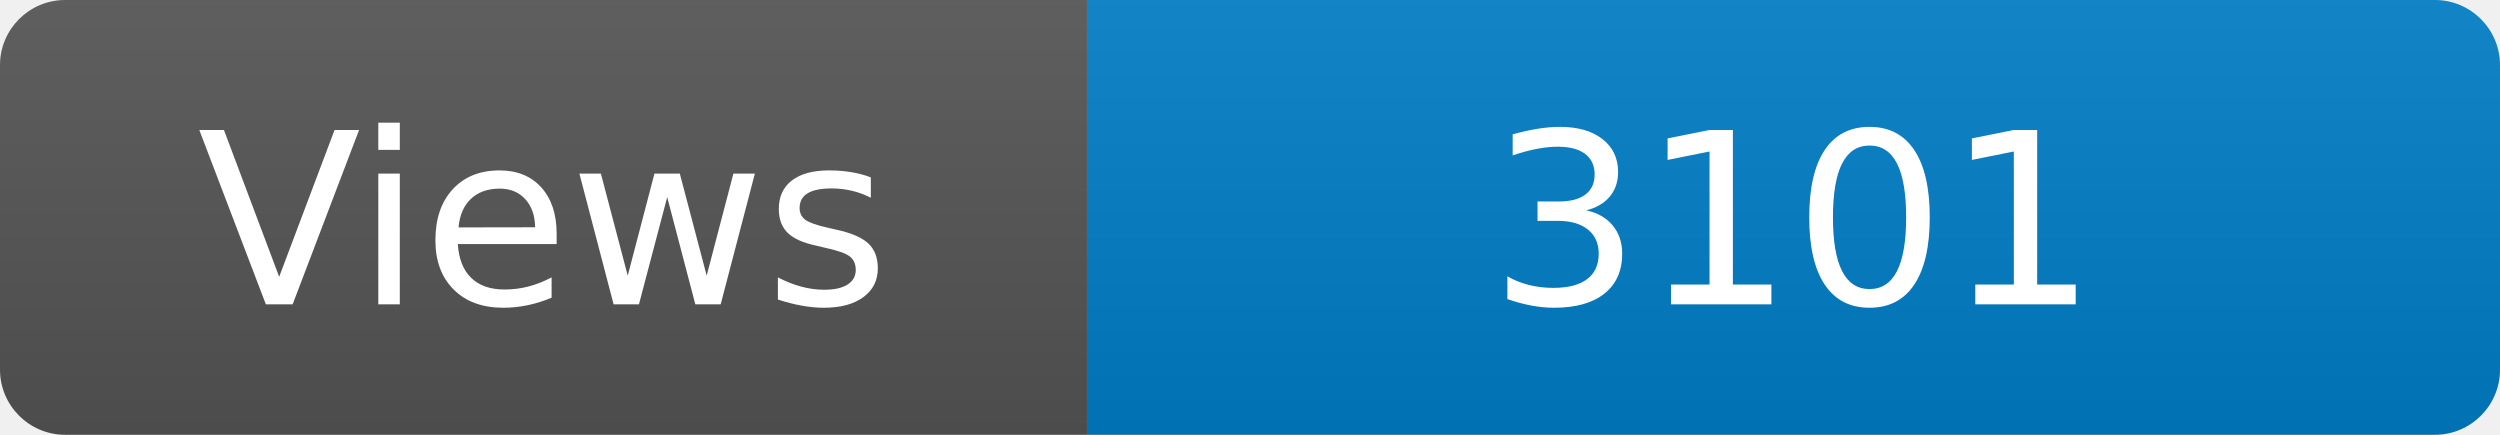
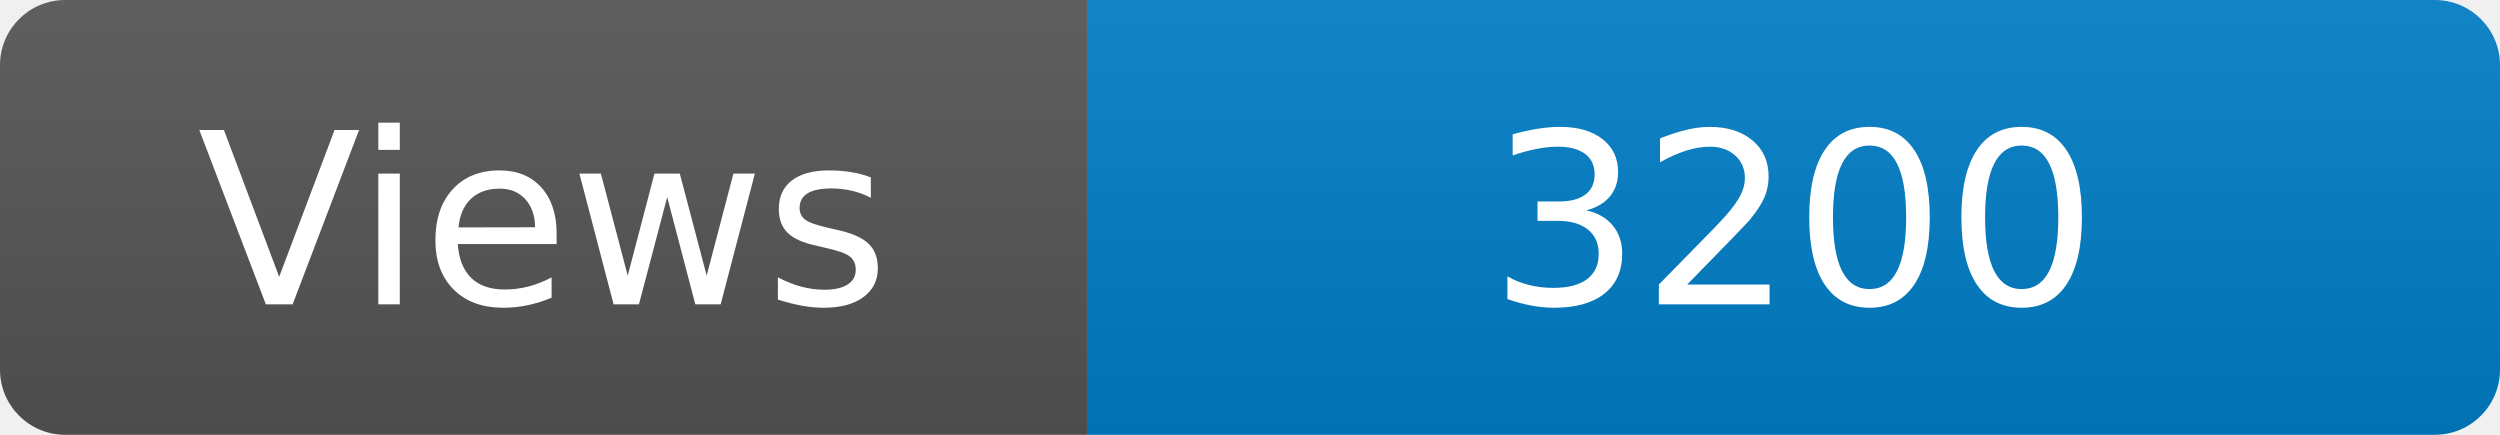
<svg xmlns="http://www.w3.org/2000/svg" width="115" height="20" role="img" aria-label="Maintained?: yes">
  <linearGradient id="s" x2="0" y2="100%">
    <stop offset="0" stop-color="#bbb" stop-opacity=".1" />
    <stop offset="1" stop-opacity=".1" />
  </linearGradient>
  <clipPath id="r">
    <rect width="115" height="20" rx="3" fill="#fff" />
  </clipPath>
  <g clip-path="url(#r)">
    <rect width="50" height="20" fill="#555" />
    <rect x="50" width="160" height="20" fill="#007ec6" />
    <rect width="115" height="20" fill="url(#s)" />
  </g>
  <g fill="#fff" text-anchor="middle" font-family="Verdana,Geneva,DejaVu Sans,sans-serif" font-size="110">
    <text x="250" y="140" transform="scale(.1)" fill="#fff">Views</text>
-     <text x="825" y="140" transform="scale(.1)" fill="#fff">3101</text>
+     <text x="825" y="140" transform="scale(.1)" fill="#fff">3200</text>
  </g>
</svg>
